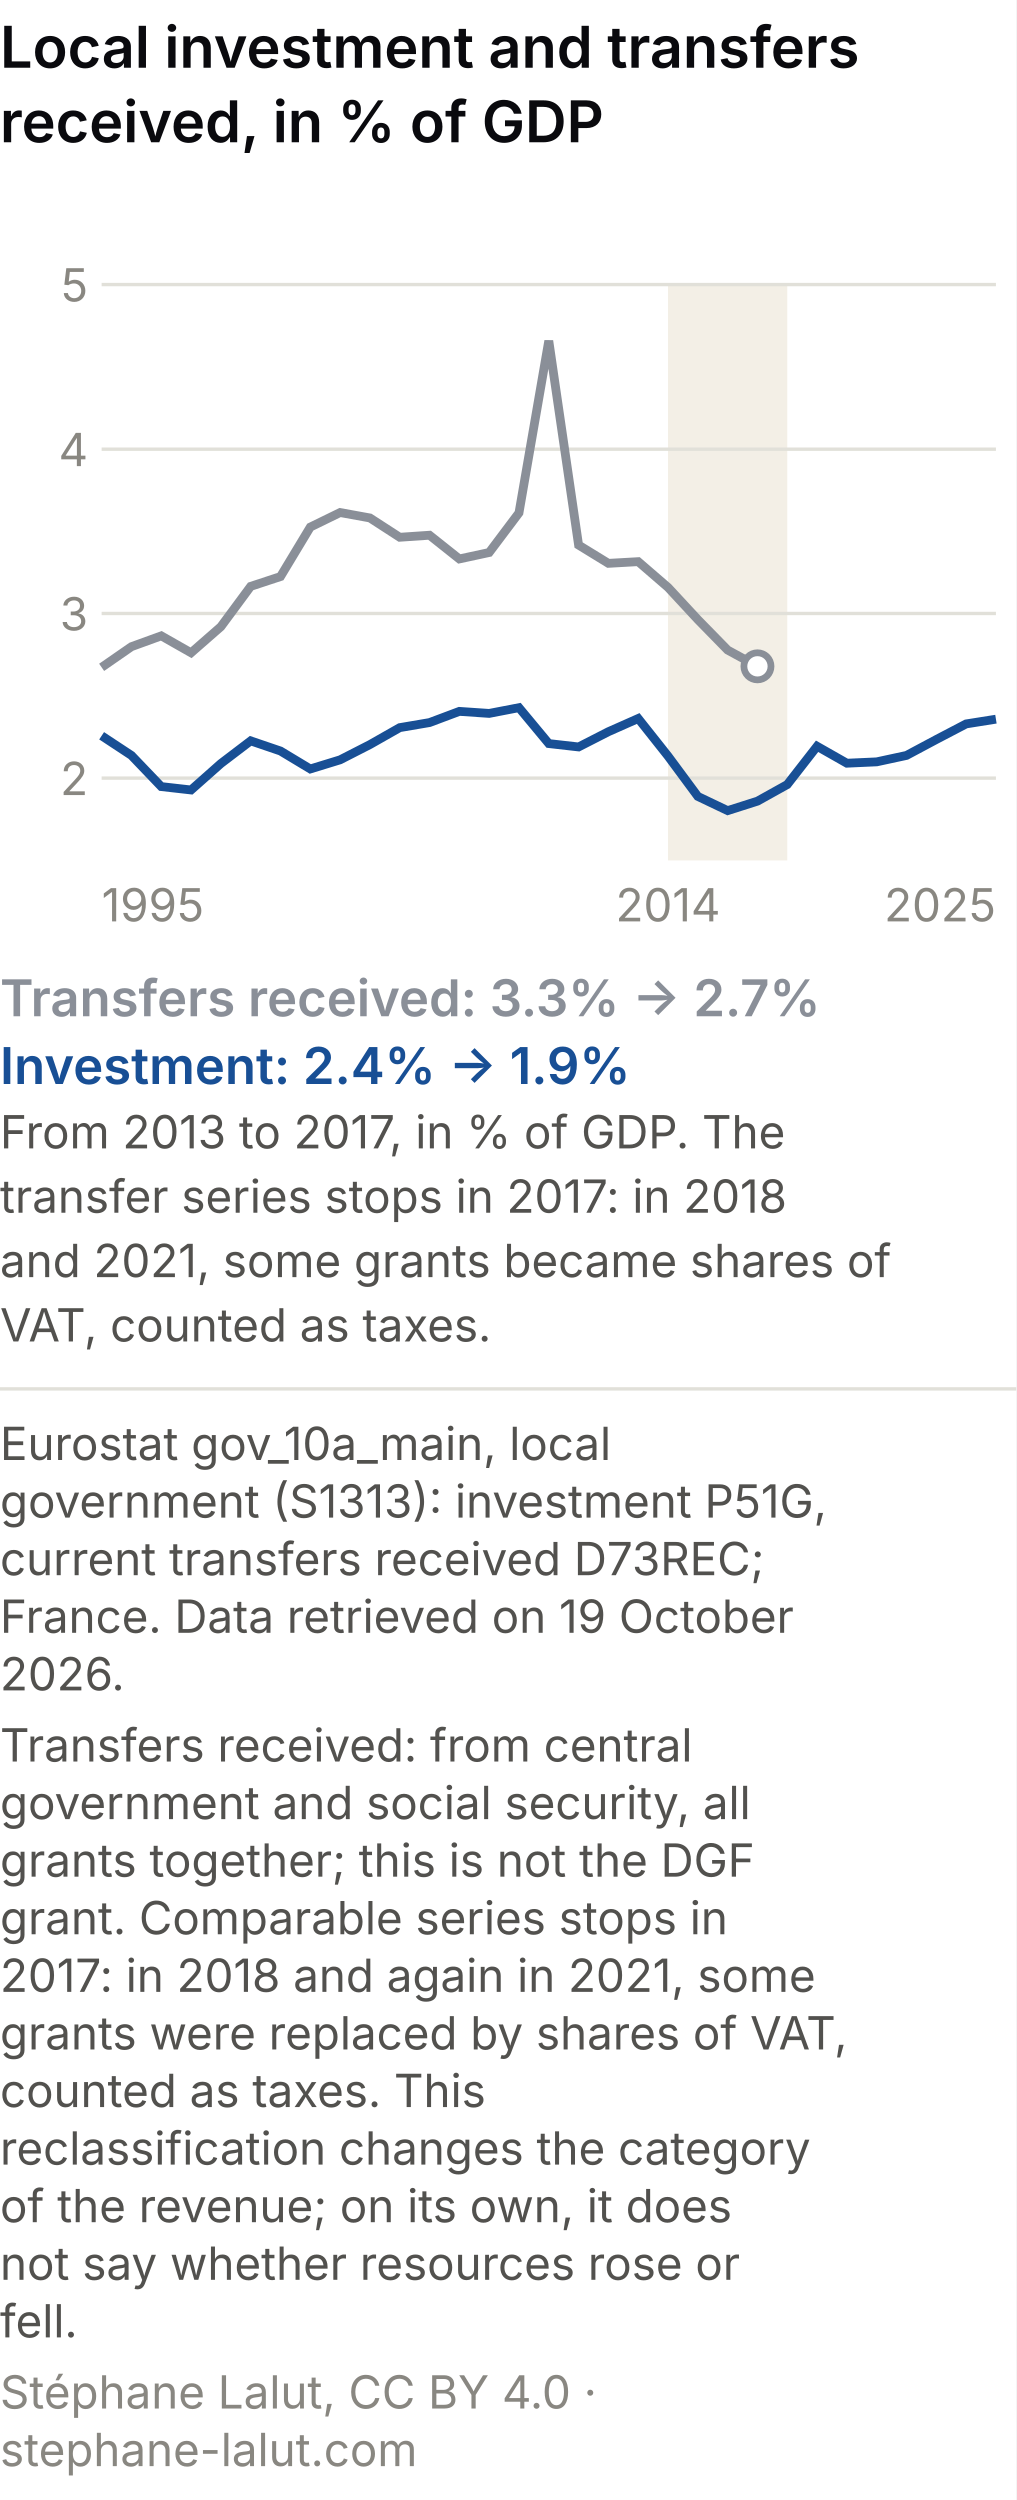
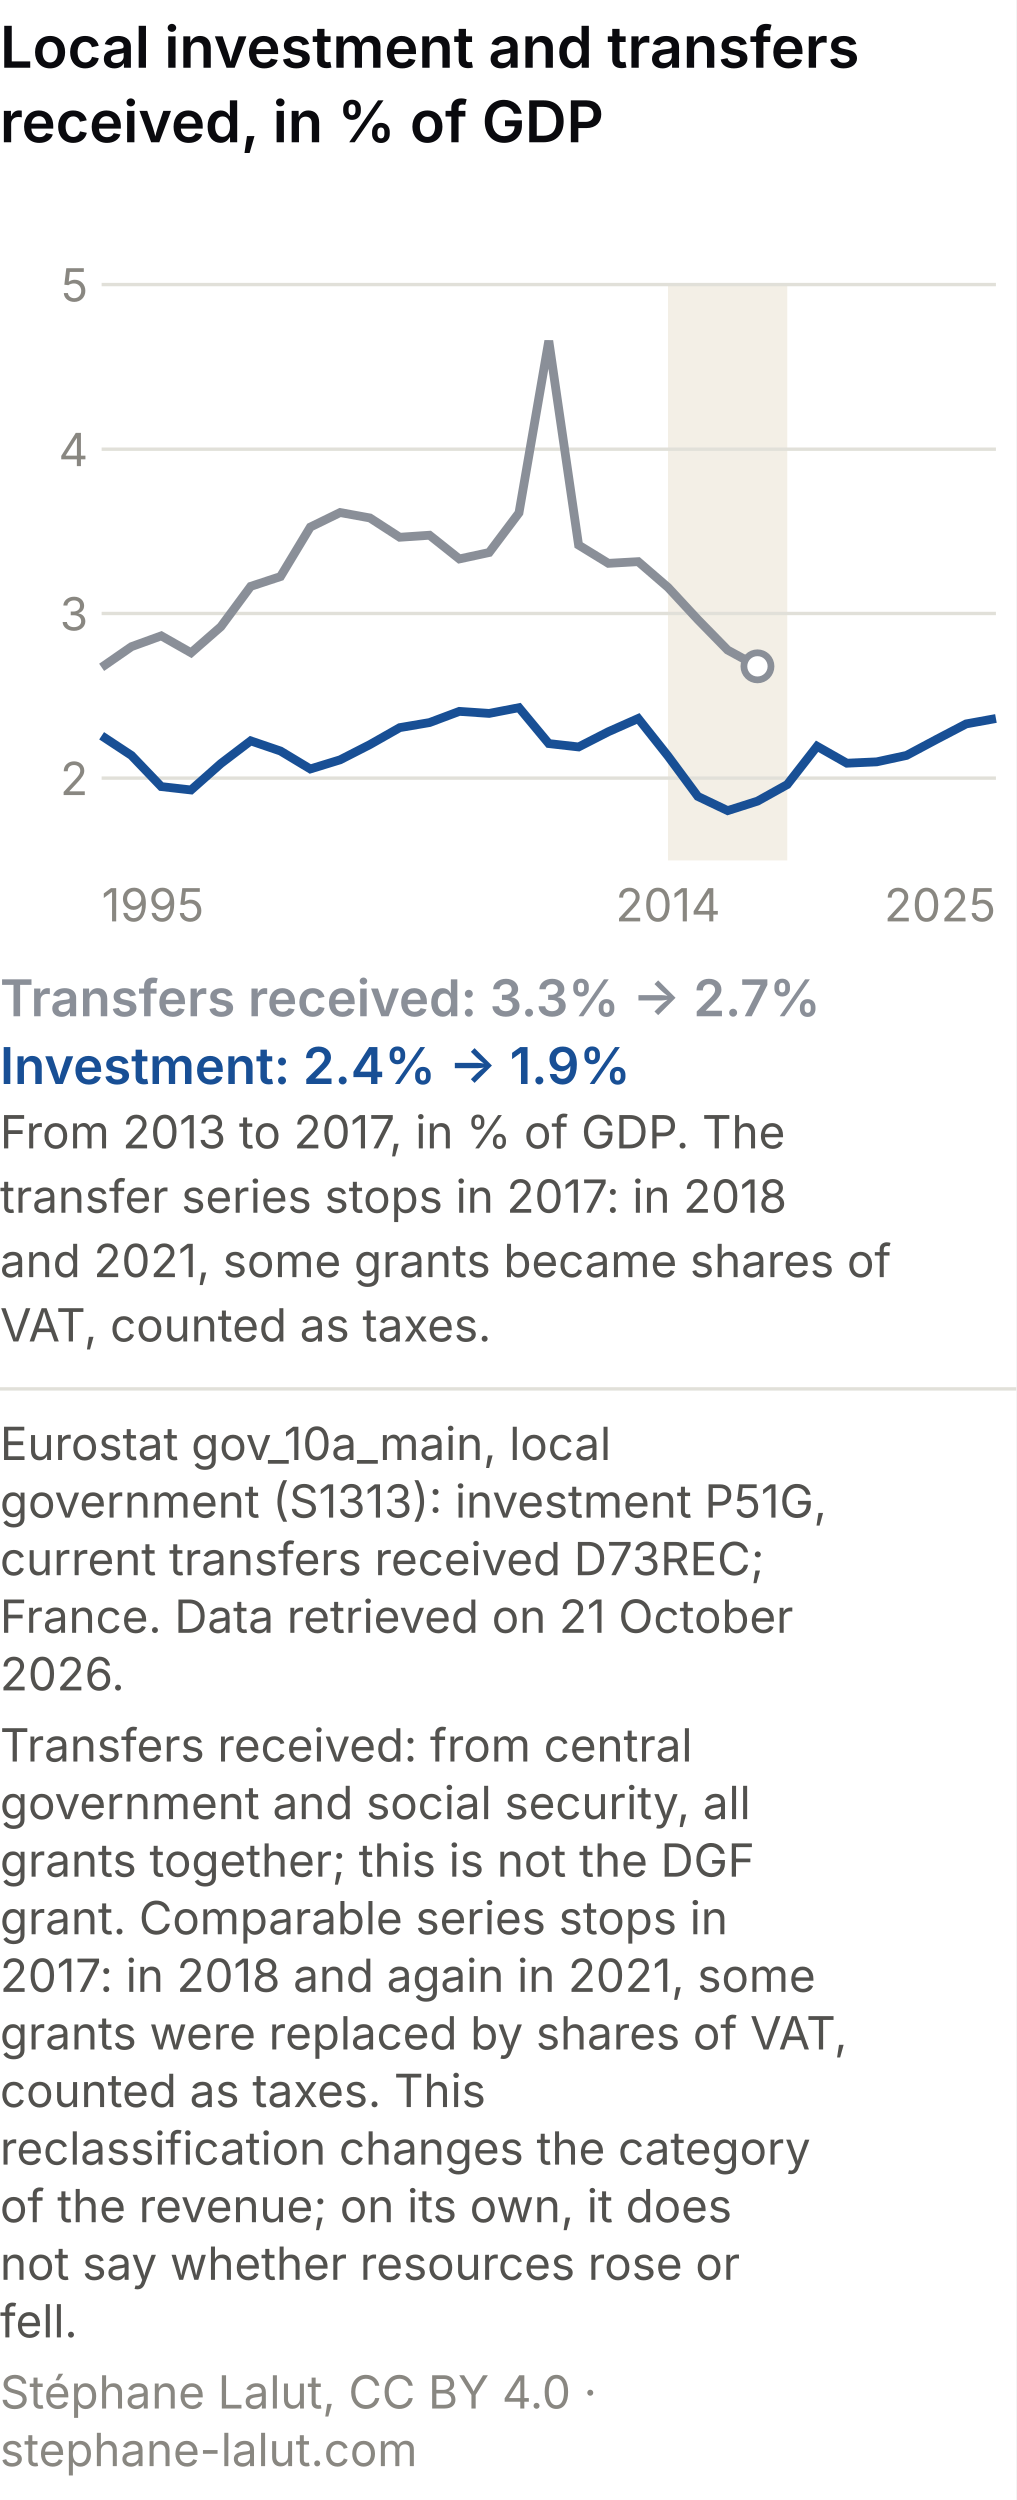
<svg xmlns="http://www.w3.org/2000/svg" viewBox="0 0 300 738" role="img" font-variant-numeric="tabular-nums" aria-labelledby="csm-t csm-d" font-family="system-ui, -apple-system, Segoe UI, sans-serif">
  <rect width="300" height="738" fill="#ffffff" />
  <text x="0" y="20" font-size="17" font-weight="600" fill="#0A0A0E">Local investment and transfers</text>
  <text x="0" y="42" font-size="17" font-weight="600" fill="#0A0A0E">received, in % of GDP</text>
  <rect x="197.2" y="84" width="35.2" height="170" fill="#f3efe6" />
  <line x1="30" y1="229.7" x2="294" y2="229.7" stroke="#e1e0d9" />
  <text x="26" y="234.7" font-size="13.5" fill="#898781" text-anchor="end">2</text>
  <line x1="30" y1="181.1" x2="294" y2="181.1" stroke="#e1e0d9" />
  <text x="26" y="186.1" font-size="13.5" fill="#898781" text-anchor="end">3</text>
  <line x1="30" y1="132.6" x2="294" y2="132.6" stroke="#e1e0d9" />
  <text x="26" y="137.6" font-size="13.5" fill="#898781" text-anchor="end">4</text>
  <line x1="30" y1="84.0" x2="294" y2="84.0" stroke="#e1e0d9" />
  <text x="26" y="89.0" font-size="13.5" fill="#898781" text-anchor="end">5</text>
  <text x="30.0" y="272" font-size="13.5" fill="#898781" text-anchor="start">1995</text>
  <text x="197.2" y="272" font-size="13.5" fill="#898781" text-anchor="middle">2014</text>
  <text x="294.0" y="272" font-size="13.5" fill="#898781" text-anchor="end">2025</text>
  <polyline points="30.0,197.0 38.8,190.9 47.6,187.7 56.4,192.7 65.2,185.0 74.0,173.1 82.8,170.2 91.6,155.6 100.4,151.3 109.2,152.9 118.0,158.6 126.8,158.0 135.6,165.0 144.4,163.1 153.2,151.4 162.0,100.6 170.8,160.9 179.6,166.3 188.4,165.8 197.2,173.4 206.0,182.9 214.8,191.9 223.6,196.7" fill="none" stroke="#8a8f98" stroke-width="2.6" />
-   <polyline points="30.0,217.2 38.8,223.0 47.6,232.2 56.4,233.2 65.2,225.4 74.0,218.7 82.8,221.7 91.6,227.0 100.4,224.3 109.2,219.8 118.0,214.8 126.8,213.3 135.6,210.0 144.4,210.6 153.2,208.9 162.0,219.5 170.8,220.5 179.6,216.0 188.4,212.1 197.2,223.2 206.0,235.1 214.8,239.3 223.6,236.5 232.4,231.6 241.2,220.3 250.0,225.3 258.8,224.9 267.6,223.0 276.4,218.3 285.2,213.7 294.0,212.3" fill="none" stroke="#184f95" stroke-width="2.6" />
+   <polyline points="30.0,217.2 38.8,223.0 47.6,232.2 56.4,233.2 65.2,225.4 74.0,218.7 82.8,221.7 91.6,227.0 100.4,224.3 109.2,219.8 118.0,214.8 126.8,213.3 135.6,210.0 144.4,210.6 153.2,208.9 162.0,219.5 170.8,220.5 179.6,216.0 188.4,212.1 197.2,223.2 206.0,235.1 214.8,239.3 223.6,236.5 232.4,231.6 241.2,220.3 250.0,225.3 258.8,224.9 267.6,223.0 276.4,218.3 285.2,213.7 294.0,212.1" fill="none" stroke="#184f95" stroke-width="2.6" />
  <circle cx="223.6" cy="196.7" r="4" fill="#ffffff" stroke="#8a8f98" stroke-width="2" />
  <text x="0" y="300" font-size="15" font-weight="600" fill="#8a8f98">Transfers received: 3.3% → 2.7%</text>
  <text x="0" y="320" font-size="15" font-weight="600" fill="#184f95">Investment: 2.4% → 1.9%</text>
  <text x="0" y="339" font-size="13.5" fill="#52514e">From 2013 to 2017, in % of GDP. The</text>
  <text x="0" y="358" font-size="13.5" fill="#52514e">transfer series stops in 2017: in 2018</text>
  <text x="0" y="377" font-size="13.5" fill="#52514e">and 2021, some grants became shares of</text>
  <text x="0" y="396" font-size="13.5" fill="#52514e">VAT, counted as taxes.</text>
  <line x1="0" y1="410.0" x2="300" y2="410.0" stroke="#e1e0d9" />
  <text class="pied-source" x="0" y="431.0" font-size="13.5" fill="#52514e">Eurostat gov_10a_main, local</text>
  <text class="pied-source" x="0" y="448.0" font-size="13.5" fill="#52514e">government (S1313): investment P51G,</text>
  <text class="pied-source" x="0" y="465.0" font-size="13.5" fill="#52514e">current transfers received D73REC;</text>
-   <text class="pied-source" x="0" y="482.0" font-size="13.5" fill="#52514e">France. Data retrieved on 19 October</text>
+   <text class="pied-source" x="0" y="482.0" font-size="13.5" fill="#52514e">France. Data retrieved on 21 October</text>
  <text class="pied-source" x="0" y="499.0" font-size="13.5" fill="#52514e">2026.</text>
  <text class="pied-note" x="0" y="520.0" font-size="13.5" fill="#52514e">Transfers received: from central</text>
  <text class="pied-note" x="0" y="537.0" font-size="13.5" fill="#52514e">government and social security, all</text>
  <text class="pied-note" x="0" y="554.0" font-size="13.5" fill="#52514e">grants together; this is not the DGF</text>
  <text class="pied-note" x="0" y="571.0" font-size="13.5" fill="#52514e">grant. Comparable series stops in</text>
  <text class="pied-note" x="0" y="588.0" font-size="13.5" fill="#52514e">2017: in 2018 and again in 2021, some</text>
  <text class="pied-note" x="0" y="605.0" font-size="13.5" fill="#52514e">grants were replaced by shares of VAT,</text>
  <text class="pied-note" x="0" y="622.0" font-size="13.5" fill="#52514e">counted as taxes. This</text>
  <text class="pied-note" x="0" y="639.0" font-size="13.5" fill="#52514e">reclassification changes the category</text>
  <text class="pied-note" x="0" y="656.0" font-size="13.5" fill="#52514e">of the revenue; on its own, it does</text>
  <text class="pied-note" x="0" y="673.0" font-size="13.5" fill="#52514e">not say whether resources rose or</text>
  <text class="pied-note" x="0" y="690.0" font-size="13.5" fill="#52514e">fell.</text>
  <text class="pied-licence" x="0" y="711.0" font-size="13.5" fill="#898781">Stéphane Lalut, CC BY 4.0 ·</text>
  <text class="pied-licence" x="0" y="728.0" font-size="13.5" fill="#898781">stephane-lalut.com</text>
</svg>
